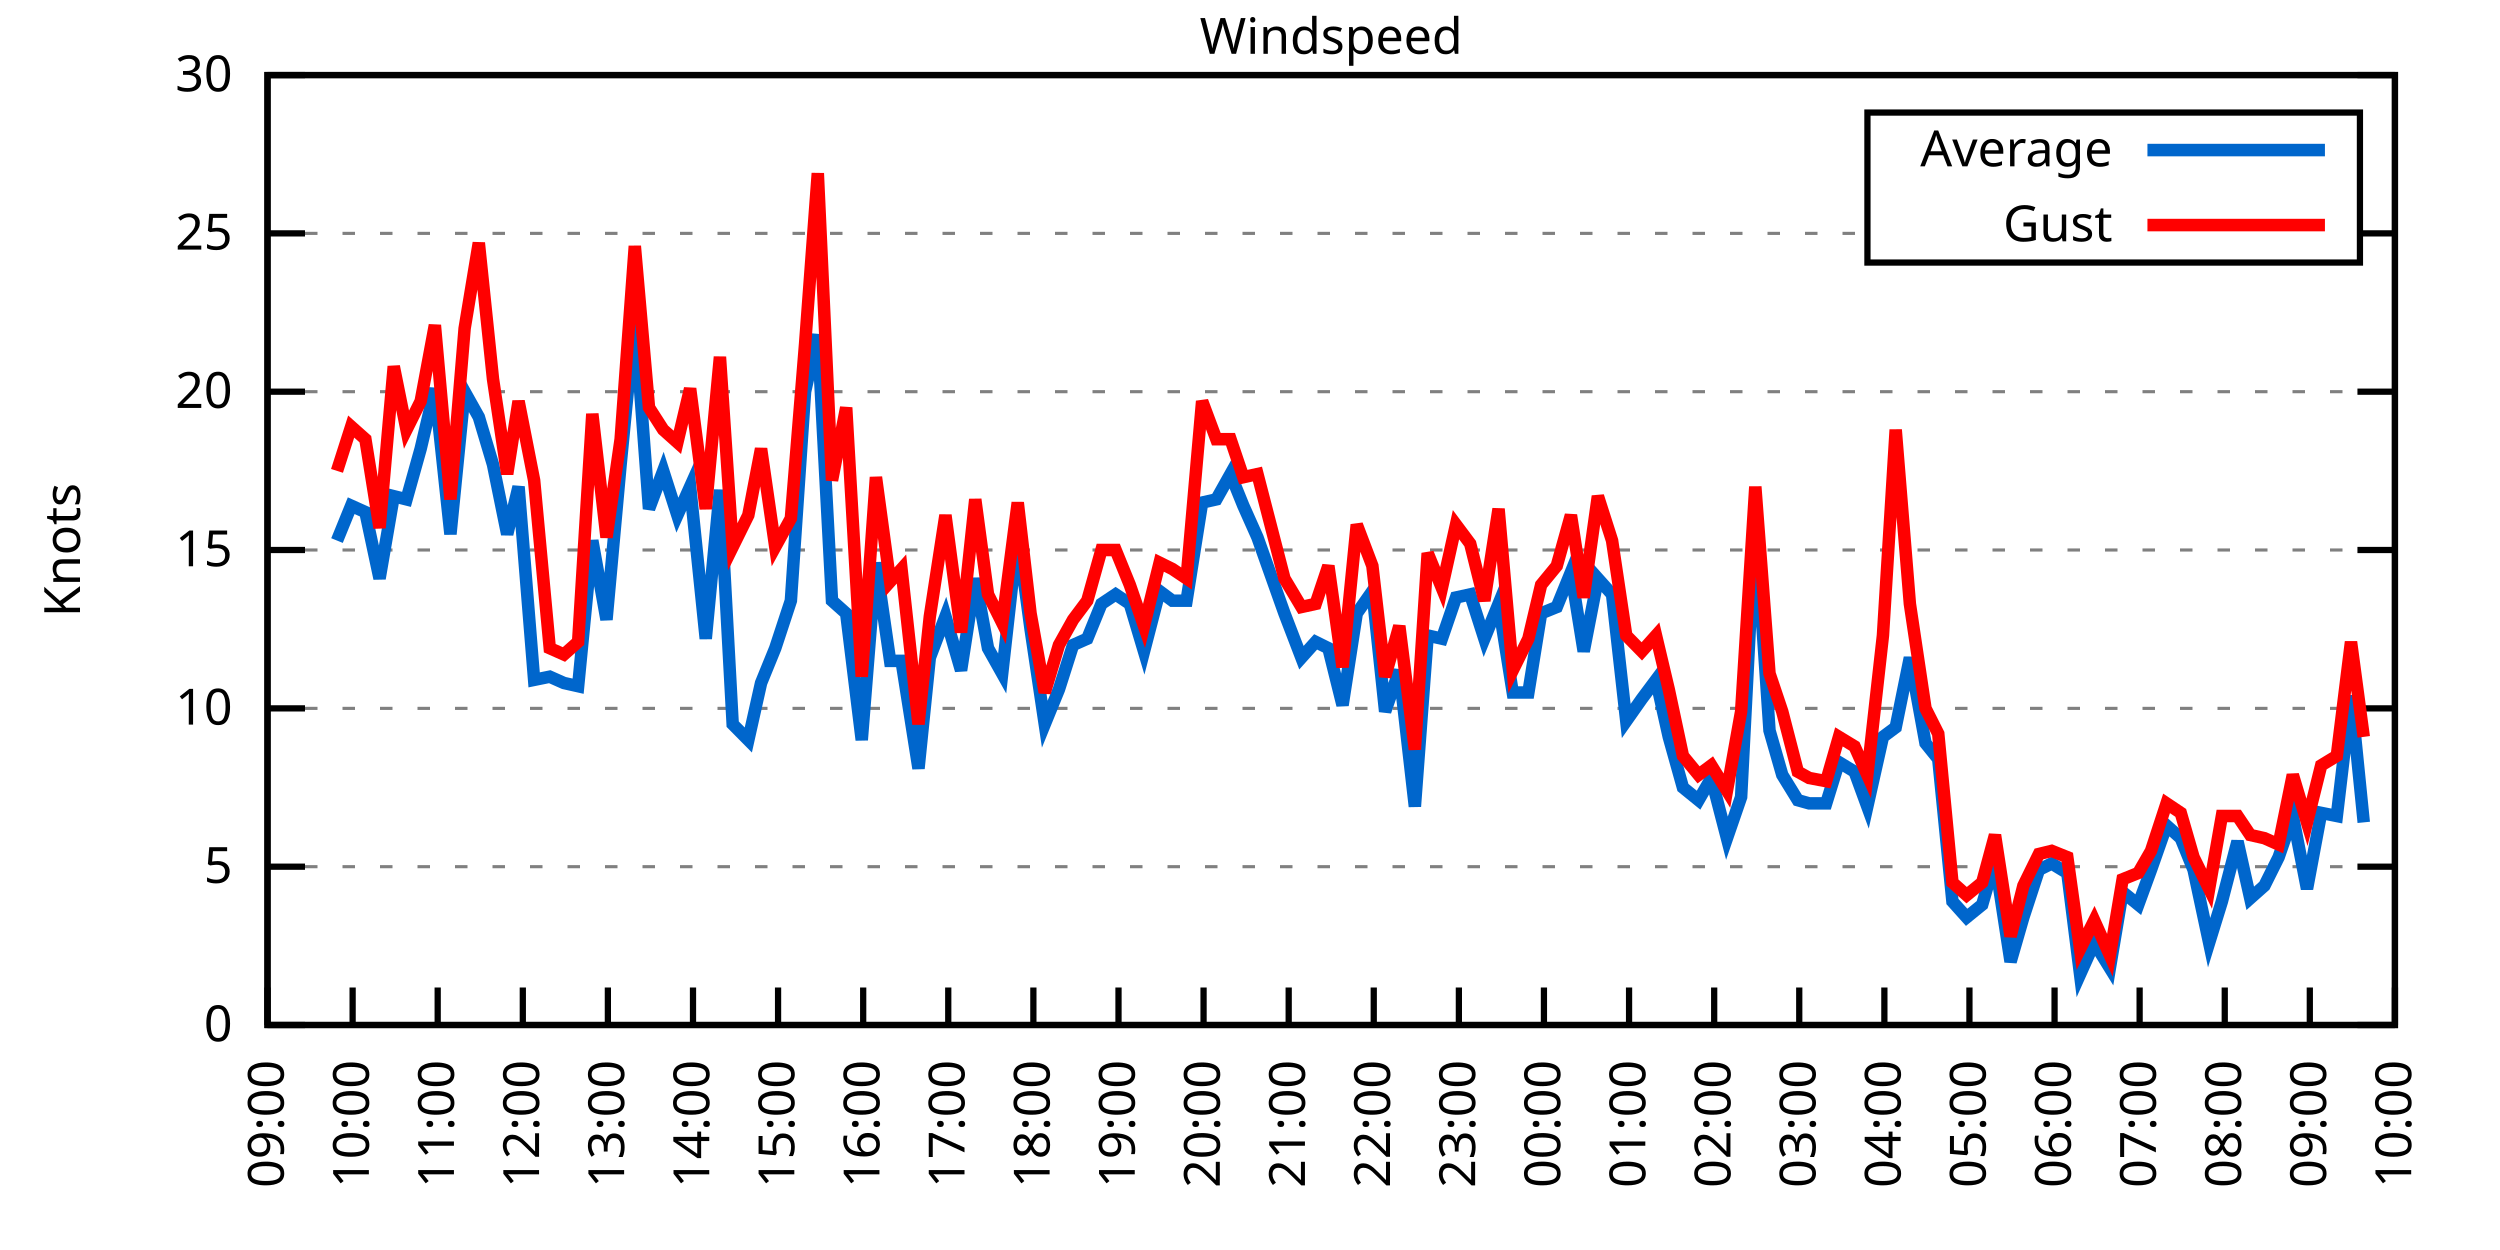
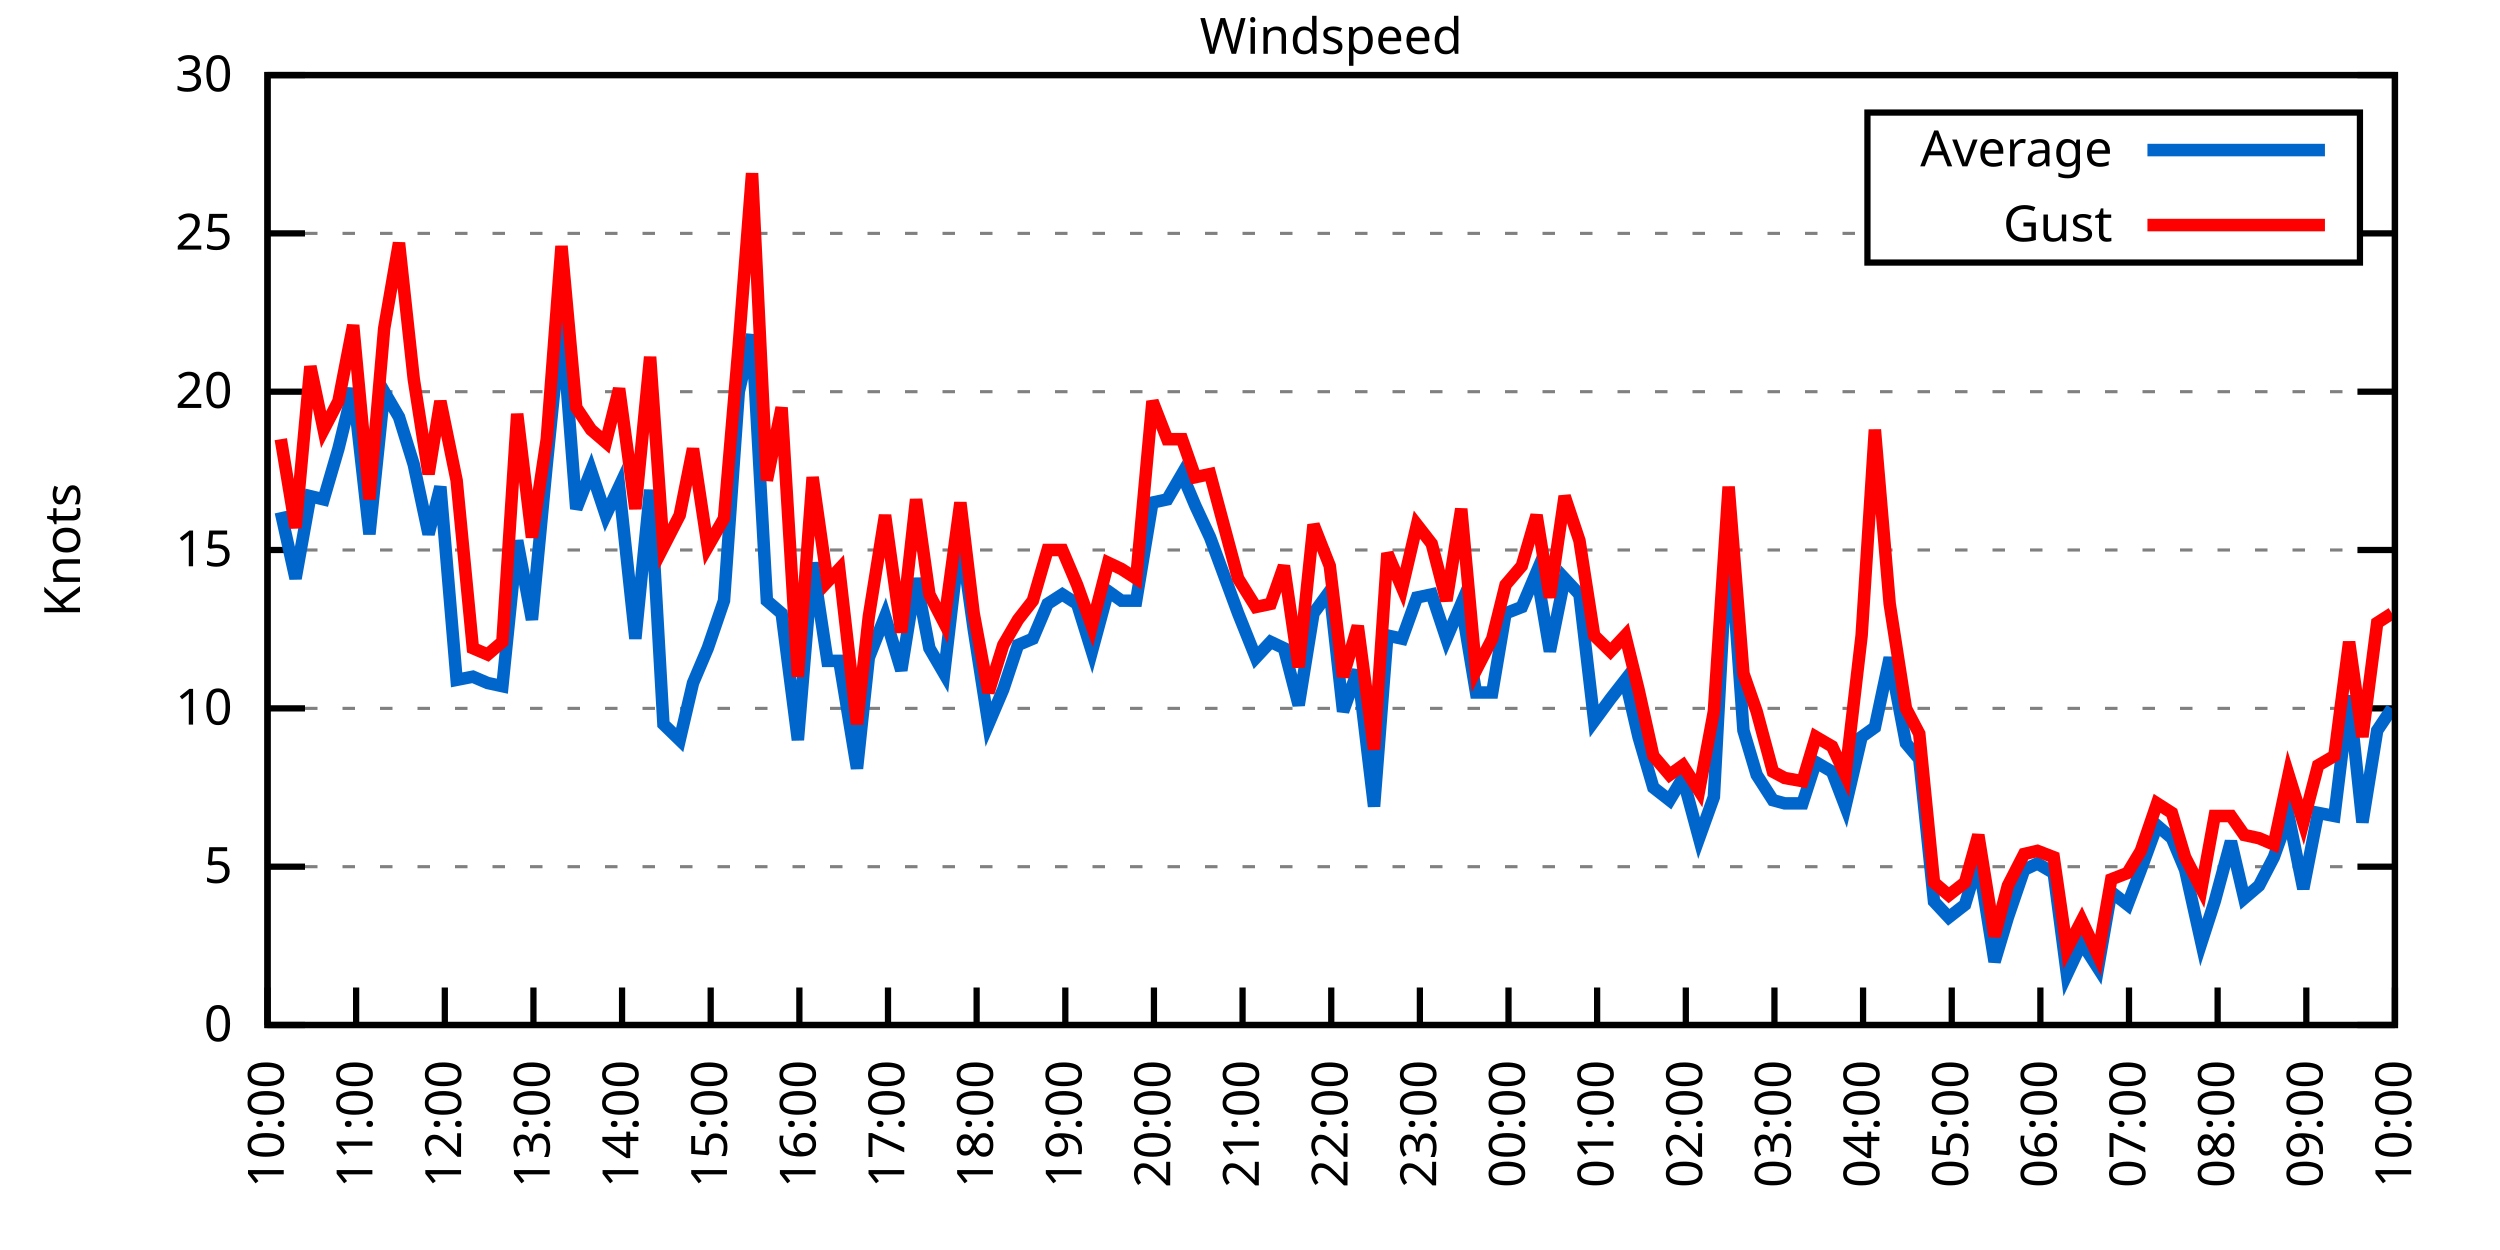
<svg xmlns="http://www.w3.org/2000/svg" xmlns:xlink="http://www.w3.org/1999/xlink" width="400" height="200" viewBox="0 0 400 200">
  <g id="gnuplot_canvas">
    <rect x="0" y="0" width="400" height="200" fill="none" />
    <defs>
      <circle id="gpDot" r="0.5" stroke-width="0.5" stroke="currentColor" />
      <path id="gpPt0" stroke-width="0.333" stroke="currentColor" d="M-1,0 h2 M0,-1 v2" />
      <path id="gpPt1" stroke-width="0.333" stroke="currentColor" d="M-1,-1 L1,1 M1,-1 L-1,1" />
      <path id="gpPt2" stroke-width="0.333" stroke="currentColor" d="M-1,0 L1,0 M0,-1 L0,1 M-1,-1 L1,1 M-1,1 L1,-1" />
      <rect id="gpPt3" stroke-width="0.333" stroke="currentColor" x="-1" y="-1" width="2" height="2" />
      <rect id="gpPt4" stroke-width="0.333" stroke="currentColor" fill="currentColor" x="-1" y="-1" width="2" height="2" />
      <circle id="gpPt5" stroke-width="0.333" stroke="currentColor" cx="0" cy="0" r="1" />
      <use xlink:href="#gpPt5" id="gpPt6" fill="currentColor" stroke="none" />
      <path id="gpPt7" stroke-width="0.333" stroke="currentColor" d="M0,-1.33 L-1.33,0.67 L1.33,0.67 z" />
      <use xlink:href="#gpPt7" id="gpPt8" fill="currentColor" stroke="none" />
      <use xlink:href="#gpPt7" id="gpPt9" stroke="currentColor" transform="rotate(180)" />
      <use xlink:href="#gpPt9" id="gpPt10" fill="currentColor" stroke="none" />
      <use xlink:href="#gpPt3" id="gpPt11" stroke="currentColor" transform="rotate(45)" />
      <use xlink:href="#gpPt11" id="gpPt12" fill="currentColor" stroke="none" />
      <path id="gpPt13" stroke-width="0.333" stroke="currentColor" d="M0,1.330 L1.265,0.411 L0.782,-1.067 L-0.782,-1.076 L-1.265,0.411 z" />
      <use xlink:href="#gpPt13" id="gpPt14" fill="currentColor" stroke="none" />
      <filter id="textbox" filterUnits="objectBoundingBox" x="0" y="0" height="1" width="1">
        <feFlood flood-color="white" flood-opacity="1" result="bgnd" />
        <feComposite in="SourceGraphic" in2="bgnd" operator="atop" />
      </filter>
      <filter id="greybox" filterUnits="objectBoundingBox" x="0" y="0" height="1" width="1">
        <feFlood flood-color="lightgrey" flood-opacity="1" result="grey" />
        <feComposite in="SourceGraphic" in2="grey" operator="atop" />
      </filter>
    </defs>
    <g fill="none" color="white" stroke="currentColor" stroke-width="1.00" stroke-linecap="butt" stroke-linejoin="miter">
</g>
    <g fill="none" color="black" stroke="currentColor" stroke-width="1.00" stroke-linecap="butt" stroke-linejoin="miter">
      <g stroke="none" shape-rendering="crispEdges">
        <polygon fill="rgb(255, 255, 255)" points="42.80,164.00 383.18,164.00 383.18,12.02 42.80,12.02 " />
      </g>
    </g>
    <g fill="none" color="black" stroke="currentColor" stroke-width="1.00" stroke-linecap="butt" stroke-linejoin="miter">
</g>
    <g fill="none" color="black" stroke="black" stroke-width="0.50" stroke-linecap="butt" stroke-linejoin="miter">
</g>
    <g fill="none" color="gray" stroke="currentColor" stroke-width="0.50" stroke-linecap="butt" stroke-linejoin="miter">
      <path stroke="gray" stroke-dasharray="2,4" class="gridline" d="M42.80,164.00 L383.19,164.00  " />
    </g>
    <g fill="none" color="gray" stroke="gray" stroke-width="1.00" stroke-linecap="butt" stroke-linejoin="miter">
</g>
    <g fill="none" color="black" stroke="currentColor" stroke-width="1.00" stroke-linecap="butt" stroke-linejoin="miter">
      <path stroke="black" d="M42.80,164.00 L48.80,164.00 M383.19,164.00 L377.19,164.00  " />
      <g transform="translate(37.20,166.60)" stroke="none" fill="black" font-family="Sans" font-size="8.00" text-anchor="end">
        <text>
          <tspan font-family="Sans"> 0</tspan>
        </text>
      </g>
    </g>
    <g fill="none" color="black" stroke="currentColor" stroke-width="1.00" stroke-linecap="butt" stroke-linejoin="miter">
</g>
    <g fill="none" color="black" stroke="black" stroke-width="0.50" stroke-linecap="butt" stroke-linejoin="miter">
</g>
    <g fill="none" color="gray" stroke="currentColor" stroke-width="0.50" stroke-linecap="butt" stroke-linejoin="miter">
      <path stroke="gray" stroke-dasharray="2,4" class="gridline" d="M42.80,138.67 L383.19,138.67  " />
    </g>
    <g fill="none" color="gray" stroke="gray" stroke-width="1.00" stroke-linecap="butt" stroke-linejoin="miter">
</g>
    <g fill="none" color="black" stroke="currentColor" stroke-width="1.00" stroke-linecap="butt" stroke-linejoin="miter">
      <path stroke="black" d="M42.80,138.67 L48.80,138.67 M383.19,138.67 L377.19,138.67  " />
      <g transform="translate(37.20,141.27)" stroke="none" fill="black" font-family="Sans" font-size="8.00" text-anchor="end">
        <text>
          <tspan font-family="Sans"> 5</tspan>
        </text>
      </g>
    </g>
    <g fill="none" color="black" stroke="currentColor" stroke-width="1.00" stroke-linecap="butt" stroke-linejoin="miter">
</g>
    <g fill="none" color="black" stroke="black" stroke-width="0.50" stroke-linecap="butt" stroke-linejoin="miter">
</g>
    <g fill="none" color="gray" stroke="currentColor" stroke-width="0.50" stroke-linecap="butt" stroke-linejoin="miter">
      <path stroke="gray" stroke-dasharray="2,4" class="gridline" d="M42.80,113.34 L383.19,113.34  " />
    </g>
    <g fill="none" color="gray" stroke="gray" stroke-width="1.00" stroke-linecap="butt" stroke-linejoin="miter">
</g>
    <g fill="none" color="black" stroke="currentColor" stroke-width="1.00" stroke-linecap="butt" stroke-linejoin="miter">
      <path stroke="black" d="M42.80,113.34 L48.80,113.34 M383.19,113.34 L377.19,113.34  " />
      <g transform="translate(37.20,115.94)" stroke="none" fill="black" font-family="Sans" font-size="8.00" text-anchor="end">
        <text>
          <tspan font-family="Sans"> 10</tspan>
        </text>
      </g>
    </g>
    <g fill="none" color="black" stroke="currentColor" stroke-width="1.00" stroke-linecap="butt" stroke-linejoin="miter">
</g>
    <g fill="none" color="black" stroke="black" stroke-width="0.50" stroke-linecap="butt" stroke-linejoin="miter">
</g>
    <g fill="none" color="gray" stroke="currentColor" stroke-width="0.50" stroke-linecap="butt" stroke-linejoin="miter">
      <path stroke="gray" stroke-dasharray="2,4" class="gridline" d="M42.80,88.00 L383.19,88.00  " />
    </g>
    <g fill="none" color="gray" stroke="gray" stroke-width="1.00" stroke-linecap="butt" stroke-linejoin="miter">
</g>
    <g fill="none" color="black" stroke="currentColor" stroke-width="1.00" stroke-linecap="butt" stroke-linejoin="miter">
      <path stroke="black" d="M42.80,88.00 L48.80,88.00 M383.19,88.00 L377.19,88.00  " />
      <g transform="translate(37.20,90.60)" stroke="none" fill="black" font-family="Sans" font-size="8.00" text-anchor="end">
        <text>
          <tspan font-family="Sans"> 15</tspan>
        </text>
      </g>
    </g>
    <g fill="none" color="black" stroke="currentColor" stroke-width="1.00" stroke-linecap="butt" stroke-linejoin="miter">
</g>
    <g fill="none" color="black" stroke="black" stroke-width="0.50" stroke-linecap="butt" stroke-linejoin="miter">
</g>
    <g fill="none" color="gray" stroke="currentColor" stroke-width="0.50" stroke-linecap="butt" stroke-linejoin="miter">
      <path stroke="gray" stroke-dasharray="2,4" class="gridline" d="M42.80,62.67 L383.19,62.67  " />
    </g>
    <g fill="none" color="gray" stroke="gray" stroke-width="1.00" stroke-linecap="butt" stroke-linejoin="miter">
</g>
    <g fill="none" color="black" stroke="currentColor" stroke-width="1.00" stroke-linecap="butt" stroke-linejoin="miter">
      <path stroke="black" d="M42.80,62.67 L48.80,62.67 M383.19,62.67 L377.19,62.67  " />
      <g transform="translate(37.20,65.27)" stroke="none" fill="black" font-family="Sans" font-size="8.00" text-anchor="end">
        <text>
          <tspan font-family="Sans"> 20</tspan>
        </text>
      </g>
    </g>
    <g fill="none" color="black" stroke="currentColor" stroke-width="1.00" stroke-linecap="butt" stroke-linejoin="miter">
</g>
    <g fill="none" color="black" stroke="black" stroke-width="0.50" stroke-linecap="butt" stroke-linejoin="miter">
</g>
    <g fill="none" color="gray" stroke="currentColor" stroke-width="0.50" stroke-linecap="butt" stroke-linejoin="miter">
      <path stroke="gray" stroke-dasharray="2,4" class="gridline" d="M42.80,37.34 L298.79,37.34 M377.59,37.34 L383.19,37.34  " />
    </g>
    <g fill="none" color="gray" stroke="gray" stroke-width="1.00" stroke-linecap="butt" stroke-linejoin="miter">
</g>
    <g fill="none" color="black" stroke="currentColor" stroke-width="1.00" stroke-linecap="butt" stroke-linejoin="miter">
      <path stroke="black" d="M42.80,37.34 L48.80,37.34 M383.19,37.34 L377.19,37.34  " />
      <g transform="translate(37.20,39.94)" stroke="none" fill="black" font-family="Sans" font-size="8.00" text-anchor="end">
        <text>
          <tspan font-family="Sans"> 25</tspan>
        </text>
      </g>
    </g>
    <g fill="none" color="black" stroke="currentColor" stroke-width="1.00" stroke-linecap="butt" stroke-linejoin="miter">
</g>
    <g fill="none" color="black" stroke="black" stroke-width="0.50" stroke-linecap="butt" stroke-linejoin="miter">
</g>
    <g fill="none" color="gray" stroke="currentColor" stroke-width="0.50" stroke-linecap="butt" stroke-linejoin="miter">
      <path stroke="gray" stroke-dasharray="2,4" class="gridline" d="M42.80,12.01 L383.19,12.01  " />
    </g>
    <g fill="none" color="gray" stroke="gray" stroke-width="1.00" stroke-linecap="butt" stroke-linejoin="miter">
</g>
    <g fill="none" color="black" stroke="currentColor" stroke-width="1.00" stroke-linecap="butt" stroke-linejoin="miter">
      <path stroke="black" d="M42.80,12.01 L48.80,12.01 M383.19,12.01 L377.19,12.01  " />
      <g transform="translate(37.20,14.61)" stroke="none" fill="black" font-family="Sans" font-size="8.00" text-anchor="end">
        <text>
          <tspan font-family="Sans"> 30</tspan>
        </text>
      </g>
    </g>
    <g fill="none" color="black" stroke="currentColor" stroke-width="1.00" stroke-linecap="butt" stroke-linejoin="miter">
      <path stroke="black" d="M42.80,164.00 L42.80,158.00  " />
      <g transform="translate(45.40,169.60) rotate(270.00)" stroke="none" fill="black" font-family="Sans" font-size="8.00" text-anchor="end">
        <text>
-           <tspan font-family="Sans">09:00</tspan>
-         </text>
-       </g>
-     </g>
-     <g fill="none" color="black" stroke="currentColor" stroke-width="1.00" stroke-linecap="butt" stroke-linejoin="miter">
-       <path stroke="black" d="M56.42,164.00 L56.42,158.00  " />
-       <g transform="translate(59.02,169.60) rotate(270.00)" stroke="none" fill="black" font-family="Sans" font-size="8.00" text-anchor="end">
-         <text>
          <tspan font-family="Sans">10:00</tspan>
        </text>
      </g>
    </g>
    <g fill="none" color="black" stroke="currentColor" stroke-width="1.00" stroke-linecap="butt" stroke-linejoin="miter">
-       <path stroke="black" d="M70.03,164.00 L70.03,158.00  " />
-       <g transform="translate(72.63,169.60) rotate(270.00)" stroke="none" fill="black" font-family="Sans" font-size="8.00" text-anchor="end">
+       <path stroke="black" d="M56.98,164.00 L56.98,158.00  " />
+       <g transform="translate(59.58,169.60) rotate(270.00)" stroke="none" fill="black" font-family="Sans" font-size="8.00" text-anchor="end">
        <text>
          <tspan font-family="Sans">11:00</tspan>
        </text>
      </g>
    </g>
    <g fill="none" color="black" stroke="currentColor" stroke-width="1.00" stroke-linecap="butt" stroke-linejoin="miter">
-       <path stroke="black" d="M83.65,164.00 L83.65,158.00  " />
-       <g transform="translate(86.25,169.60) rotate(270.00)" stroke="none" fill="black" font-family="Sans" font-size="8.00" text-anchor="end">
+       <path stroke="black" d="M71.17,164.00 L71.17,158.00  " />
+       <g transform="translate(73.77,169.60) rotate(270.00)" stroke="none" fill="black" font-family="Sans" font-size="8.00" text-anchor="end">
        <text>
          <tspan font-family="Sans">12:00</tspan>
        </text>
      </g>
    </g>
    <g fill="none" color="black" stroke="currentColor" stroke-width="1.00" stroke-linecap="butt" stroke-linejoin="miter">
-       <path stroke="black" d="M97.26,164.00 L97.26,158.00  " />
-       <g transform="translate(99.86,169.60) rotate(270.00)" stroke="none" fill="black" font-family="Sans" font-size="8.00" text-anchor="end">
+       <path stroke="black" d="M85.35,164.00 L85.35,158.00  " />
+       <g transform="translate(87.95,169.60) rotate(270.00)" stroke="none" fill="black" font-family="Sans" font-size="8.00" text-anchor="end">
        <text>
          <tspan font-family="Sans">13:00</tspan>
        </text>
      </g>
    </g>
    <g fill="none" color="black" stroke="currentColor" stroke-width="1.00" stroke-linecap="butt" stroke-linejoin="miter">
-       <path stroke="black" d="M110.88,164.00 L110.88,158.00  " />
-       <g transform="translate(113.48,169.60) rotate(270.00)" stroke="none" fill="black" font-family="Sans" font-size="8.00" text-anchor="end">
+       <path stroke="black" d="M99.53,164.00 L99.53,158.00  " />
+       <g transform="translate(102.13,169.60) rotate(270.00)" stroke="none" fill="black" font-family="Sans" font-size="8.00" text-anchor="end">
        <text>
          <tspan font-family="Sans">14:00</tspan>
        </text>
      </g>
    </g>
    <g fill="none" color="black" stroke="currentColor" stroke-width="1.00" stroke-linecap="butt" stroke-linejoin="miter">
-       <path stroke="black" d="M124.49,164.00 L124.49,158.00  " />
-       <g transform="translate(127.09,169.60) rotate(270.00)" stroke="none" fill="black" font-family="Sans" font-size="8.00" text-anchor="end">
+       <path stroke="black" d="M113.71,164.00 L113.71,158.00  " />
+       <g transform="translate(116.31,169.60) rotate(270.00)" stroke="none" fill="black" font-family="Sans" font-size="8.00" text-anchor="end">
        <text>
          <tspan font-family="Sans">15:00</tspan>
        </text>
      </g>
    </g>
    <g fill="none" color="black" stroke="currentColor" stroke-width="1.00" stroke-linecap="butt" stroke-linejoin="miter">
-       <path stroke="black" d="M138.11,164.00 L138.11,158.00  " />
-       <g transform="translate(140.71,169.60) rotate(270.00)" stroke="none" fill="black" font-family="Sans" font-size="8.00" text-anchor="end">
+       <path stroke="black" d="M127.90,164.00 L127.90,158.00  " />
+       <g transform="translate(130.50,169.60) rotate(270.00)" stroke="none" fill="black" font-family="Sans" font-size="8.00" text-anchor="end">
        <text>
          <tspan font-family="Sans">16:00</tspan>
        </text>
      </g>
    </g>
    <g fill="none" color="black" stroke="currentColor" stroke-width="1.00" stroke-linecap="butt" stroke-linejoin="miter">
-       <path stroke="black" d="M151.72,164.00 L151.72,158.00  " />
-       <g transform="translate(154.32,169.60) rotate(270.00)" stroke="none" fill="black" font-family="Sans" font-size="8.00" text-anchor="end">
+       <path stroke="black" d="M142.08,164.00 L142.08,158.00  " />
+       <g transform="translate(144.68,169.60) rotate(270.00)" stroke="none" fill="black" font-family="Sans" font-size="8.00" text-anchor="end">
        <text>
          <tspan font-family="Sans">17:00</tspan>
        </text>
      </g>
    </g>
    <g fill="none" color="black" stroke="currentColor" stroke-width="1.00" stroke-linecap="butt" stroke-linejoin="miter">
-       <path stroke="black" d="M165.34,164.00 L165.34,158.00  " />
-       <g transform="translate(167.94,169.60) rotate(270.00)" stroke="none" fill="black" font-family="Sans" font-size="8.00" text-anchor="end">
+       <path stroke="black" d="M156.26,164.00 L156.26,158.00  " />
+       <g transform="translate(158.86,169.60) rotate(270.00)" stroke="none" fill="black" font-family="Sans" font-size="8.00" text-anchor="end">
        <text>
          <tspan font-family="Sans">18:00</tspan>
        </text>
      </g>
    </g>
    <g fill="none" color="black" stroke="currentColor" stroke-width="1.00" stroke-linecap="butt" stroke-linejoin="miter">
-       <path stroke="black" d="M178.96,164.00 L178.96,158.00  " />
-       <g transform="translate(181.56,169.60) rotate(270.00)" stroke="none" fill="black" font-family="Sans" font-size="8.00" text-anchor="end">
+       <path stroke="black" d="M170.45,164.00 L170.45,158.00  " />
+       <g transform="translate(173.05,169.60) rotate(270.00)" stroke="none" fill="black" font-family="Sans" font-size="8.00" text-anchor="end">
        <text>
          <tspan font-family="Sans">19:00</tspan>
        </text>
      </g>
    </g>
    <g fill="none" color="black" stroke="currentColor" stroke-width="1.00" stroke-linecap="butt" stroke-linejoin="miter">
-       <path stroke="black" d="M192.57,164.00 L192.57,158.00  " />
-       <g transform="translate(195.17,169.60) rotate(270.00)" stroke="none" fill="black" font-family="Sans" font-size="8.00" text-anchor="end">
+       <path stroke="black" d="M184.63,164.00 L184.63,158.00  " />
+       <g transform="translate(187.23,169.60) rotate(270.00)" stroke="none" fill="black" font-family="Sans" font-size="8.00" text-anchor="end">
        <text>
          <tspan font-family="Sans">20:00</tspan>
        </text>
      </g>
    </g>
    <g fill="none" color="black" stroke="currentColor" stroke-width="1.00" stroke-linecap="butt" stroke-linejoin="miter">
-       <path stroke="black" d="M206.19,164.00 L206.19,158.00  " />
-       <g transform="translate(208.79,169.60) rotate(270.00)" stroke="none" fill="black" font-family="Sans" font-size="8.00" text-anchor="end">
+       <path stroke="black" d="M198.81,164.00 L198.81,158.00  " />
+       <g transform="translate(201.41,169.60) rotate(270.00)" stroke="none" fill="black" font-family="Sans" font-size="8.00" text-anchor="end">
        <text>
          <tspan font-family="Sans">21:00</tspan>
        </text>
      </g>
    </g>
    <g fill="none" color="black" stroke="currentColor" stroke-width="1.00" stroke-linecap="butt" stroke-linejoin="miter">
-       <path stroke="black" d="M219.80,164.00 L219.80,158.00  " />
-       <g transform="translate(222.40,169.60) rotate(270.00)" stroke="none" fill="black" font-family="Sans" font-size="8.00" text-anchor="end">
+       <path stroke="black" d="M213.00,164.00 L213.00,158.00  " />
+       <g transform="translate(215.60,169.60) rotate(270.00)" stroke="none" fill="black" font-family="Sans" font-size="8.00" text-anchor="end">
        <text>
          <tspan font-family="Sans">22:00</tspan>
        </text>
      </g>
    </g>
    <g fill="none" color="black" stroke="currentColor" stroke-width="1.00" stroke-linecap="butt" stroke-linejoin="miter">
-       <path stroke="black" d="M233.42,164.00 L233.42,158.00  " />
-       <g transform="translate(236.02,169.60) rotate(270.00)" stroke="none" fill="black" font-family="Sans" font-size="8.00" text-anchor="end">
+       <path stroke="black" d="M227.18,164.00 L227.18,158.00  " />
+       <g transform="translate(229.78,169.60) rotate(270.00)" stroke="none" fill="black" font-family="Sans" font-size="8.00" text-anchor="end">
        <text>
          <tspan font-family="Sans">23:00</tspan>
        </text>
      </g>
    </g>
    <g fill="none" color="black" stroke="currentColor" stroke-width="1.00" stroke-linecap="butt" stroke-linejoin="miter">
-       <path stroke="black" d="M247.03,164.00 L247.03,158.00  " />
-       <g transform="translate(249.63,169.60) rotate(270.00)" stroke="none" fill="black" font-family="Sans" font-size="8.00" text-anchor="end">
+       <path stroke="black" d="M241.36,164.00 L241.36,158.00  " />
+       <g transform="translate(243.96,169.60) rotate(270.00)" stroke="none" fill="black" font-family="Sans" font-size="8.00" text-anchor="end">
        <text>
          <tspan font-family="Sans">00:00</tspan>
        </text>
      </g>
    </g>
    <g fill="none" color="black" stroke="currentColor" stroke-width="1.00" stroke-linecap="butt" stroke-linejoin="miter">
-       <path stroke="black" d="M260.65,164.00 L260.65,158.00  " />
-       <g transform="translate(263.25,169.60) rotate(270.00)" stroke="none" fill="black" font-family="Sans" font-size="8.00" text-anchor="end">
+       <path stroke="black" d="M255.54,164.00 L255.54,158.00  " />
+       <g transform="translate(258.14,169.60) rotate(270.00)" stroke="none" fill="black" font-family="Sans" font-size="8.00" text-anchor="end">
        <text>
          <tspan font-family="Sans">01:00</tspan>
        </text>
      </g>
    </g>
    <g fill="none" color="black" stroke="currentColor" stroke-width="1.00" stroke-linecap="butt" stroke-linejoin="miter">
-       <path stroke="black" d="M274.27,164.00 L274.27,158.00  " />
-       <g transform="translate(276.87,169.60) rotate(270.00)" stroke="none" fill="black" font-family="Sans" font-size="8.00" text-anchor="end">
+       <path stroke="black" d="M269.73,164.00 L269.73,158.00  " />
+       <g transform="translate(272.33,169.60) rotate(270.00)" stroke="none" fill="black" font-family="Sans" font-size="8.00" text-anchor="end">
        <text>
          <tspan font-family="Sans">02:00</tspan>
        </text>
      </g>
    </g>
    <g fill="none" color="black" stroke="currentColor" stroke-width="1.00" stroke-linecap="butt" stroke-linejoin="miter">
-       <path stroke="black" d="M287.88,164.00 L287.88,158.00  " />
-       <g transform="translate(290.48,169.60) rotate(270.00)" stroke="none" fill="black" font-family="Sans" font-size="8.00" text-anchor="end">
+       <path stroke="black" d="M283.91,164.00 L283.91,158.00  " />
+       <g transform="translate(286.51,169.60) rotate(270.00)" stroke="none" fill="black" font-family="Sans" font-size="8.00" text-anchor="end">
        <text>
          <tspan font-family="Sans">03:00</tspan>
        </text>
      </g>
    </g>
    <g fill="none" color="black" stroke="currentColor" stroke-width="1.00" stroke-linecap="butt" stroke-linejoin="miter">
-       <path stroke="black" d="M301.50,164.00 L301.50,158.00  " />
-       <g transform="translate(304.10,169.60) rotate(270.00)" stroke="none" fill="black" font-family="Sans" font-size="8.00" text-anchor="end">
+       <path stroke="black" d="M298.09,164.00 L298.09,158.00  " />
+       <g transform="translate(300.69,169.60) rotate(270.00)" stroke="none" fill="black" font-family="Sans" font-size="8.00" text-anchor="end">
        <text>
          <tspan font-family="Sans">04:00</tspan>
        </text>
      </g>
    </g>
    <g fill="none" color="black" stroke="currentColor" stroke-width="1.00" stroke-linecap="butt" stroke-linejoin="miter">
-       <path stroke="black" d="M315.11,164.00 L315.11,158.00  " />
-       <g transform="translate(317.71,169.60) rotate(270.00)" stroke="none" fill="black" font-family="Sans" font-size="8.00" text-anchor="end">
+       <path stroke="black" d="M312.28,164.00 L312.28,158.00  " />
+       <g transform="translate(314.88,169.60) rotate(270.00)" stroke="none" fill="black" font-family="Sans" font-size="8.00" text-anchor="end">
        <text>
          <tspan font-family="Sans">05:00</tspan>
        </text>
      </g>
    </g>
    <g fill="none" color="black" stroke="currentColor" stroke-width="1.00" stroke-linecap="butt" stroke-linejoin="miter">
-       <path stroke="black" d="M328.73,164.00 L328.73,158.00  " />
-       <g transform="translate(331.33,169.60) rotate(270.00)" stroke="none" fill="black" font-family="Sans" font-size="8.00" text-anchor="end">
+       <path stroke="black" d="M326.46,164.00 L326.46,158.00  " />
+       <g transform="translate(329.06,169.60) rotate(270.00)" stroke="none" fill="black" font-family="Sans" font-size="8.00" text-anchor="end">
        <text>
          <tspan font-family="Sans">06:00</tspan>
        </text>
      </g>
    </g>
    <g fill="none" color="black" stroke="currentColor" stroke-width="1.00" stroke-linecap="butt" stroke-linejoin="miter">
-       <path stroke="black" d="M342.34,164.00 L342.34,158.00  " />
-       <g transform="translate(344.94,169.60) rotate(270.00)" stroke="none" fill="black" font-family="Sans" font-size="8.00" text-anchor="end">
+       <path stroke="black" d="M340.64,164.00 L340.64,158.00  " />
+       <g transform="translate(343.24,169.60) rotate(270.00)" stroke="none" fill="black" font-family="Sans" font-size="8.00" text-anchor="end">
        <text>
          <tspan font-family="Sans">07:00</tspan>
        </text>
      </g>
    </g>
    <g fill="none" color="black" stroke="currentColor" stroke-width="1.00" stroke-linecap="butt" stroke-linejoin="miter">
-       <path stroke="black" d="M355.96,164.00 L355.96,158.00  " />
-       <g transform="translate(358.56,169.60) rotate(270.00)" stroke="none" fill="black" font-family="Sans" font-size="8.00" text-anchor="end">
+       <path stroke="black" d="M354.82,164.00 L354.82,158.00  " />
+       <g transform="translate(357.42,169.60) rotate(270.00)" stroke="none" fill="black" font-family="Sans" font-size="8.00" text-anchor="end">
        <text>
          <tspan font-family="Sans">08:00</tspan>
        </text>
      </g>
    </g>
    <g fill="none" color="black" stroke="currentColor" stroke-width="1.00" stroke-linecap="butt" stroke-linejoin="miter">
-       <path stroke="black" d="M369.57,164.00 L369.57,158.00  " />
-       <g transform="translate(372.17,169.60) rotate(270.00)" stroke="none" fill="black" font-family="Sans" font-size="8.00" text-anchor="end">
+       <path stroke="black" d="M369.01,164.00 L369.01,158.00  " />
+       <g transform="translate(371.61,169.60) rotate(270.00)" stroke="none" fill="black" font-family="Sans" font-size="8.00" text-anchor="end">
        <text>
          <tspan font-family="Sans">09:00</tspan>
        </text>
      </g>
    </g>
    <g fill="none" color="black" stroke="currentColor" stroke-width="1.00" stroke-linecap="butt" stroke-linejoin="miter">
      <path stroke="black" d="M383.19,164.00 L383.19,158.00  " />
      <g transform="translate(385.79,169.60) rotate(270.00)" stroke="none" fill="black" font-family="Sans" font-size="8.00" text-anchor="end">
        <text>
          <tspan font-family="Sans">10:00</tspan>
        </text>
      </g>
    </g>
    <g fill="none" color="black" stroke="currentColor" stroke-width="1.00" stroke-linecap="butt" stroke-linejoin="miter">
</g>
    <g fill="none" color="black" stroke="currentColor" stroke-width="1.00" stroke-linecap="butt" stroke-linejoin="miter">
      <path stroke="black" d="M42.80,12.01 L42.80,164.00 L383.19,164.00 L383.19,12.01 L42.80,12.01 Z  " />
    </g>
    <g fill="none" color="black" stroke="currentColor" stroke-width="1.00" stroke-linecap="butt" stroke-linejoin="miter">
</g>
    <g fill="none" color="black" stroke="currentColor" stroke-width="1.00" stroke-linecap="butt" stroke-linejoin="miter">
      <path stroke="black" d="M298.79,42.01 L298.79,18.01 L377.59,18.01 L377.59,42.01 L298.79,42.01 Z  " />
    </g>
    <g id="Windspeed_plot_1">
      <g fill="none" color="white" stroke="black" stroke-width="2.00" stroke-linecap="butt" stroke-linejoin="miter">
</g>
      <g fill="none" color="black" stroke="currentColor" stroke-width="2.00" stroke-linecap="butt" stroke-linejoin="miter">
        <g transform="translate(337.99,26.61)" stroke="none" fill="black" font-family="Sans" font-size="8.00" text-anchor="end">
          <text>
            <tspan font-family="Sans">Average</tspan>
          </text>
        </g>
      </g>
      <g fill="none" color="black" stroke="currentColor" stroke-width="2.00" stroke-linecap="butt" stroke-linejoin="miter">
-         <path stroke="rgb(  0, 102, 204)" d="M343.59,24.01 L371.99,24.01 M53.92,86.49 L56.19,80.91 L58.46,81.93 L60.73,92.56 L63.00,79.39 L65.04,79.90   L67.31,71.79 L69.58,62.17 L72.07,85.47 L74.34,62.67 L76.61,66.73 L78.88,74.33 L81.15,85.47 L82.97,77.87   L85.46,108.78 L87.96,108.27 L90.23,109.28 L92.50,109.79 L94.77,86.49 L97.04,99.15 L99.30,74.33 L101.57,51.02   L103.84,81.42 L106.11,75.34 L108.38,82.43 L110.42,77.87 L112.92,102.19 L115.19,78.38 L117.23,115.87 L119.73,118.40   L121.77,109.28 L124.04,103.71 L126.54,96.11 L128.81,62.67 L130.85,53.55 L133.12,96.11 L135.39,98.14 L137.88,118.40   L140.15,90.03 L142.42,105.74 L144.24,105.74 L146.96,122.96 L148.77,105.23 L151.27,98.64 L153.77,107.26 L156.04,92.56   L158.08,103.71 L160.35,107.76 L162.84,85.47 L164.89,100.67 L167.16,115.87 L169.43,110.30 L171.69,103.20 L173.96,102.19   L176.23,96.62 L178.50,95.10 L180.77,96.62 L183.04,104.22 L185.54,94.59 L187.58,96.11 L189.85,96.11 L192.34,80.41   L194.61,79.90 L196.88,75.85 L198.93,80.91 L201.19,85.98 L205.51,98.14 L208.23,105.23 L210.50,102.70 L212.54,103.71   L214.81,112.83 L217.08,98.14 L219.58,94.59 L221.62,113.84 L223.89,107.26 L226.38,129.04 L228.43,101.68 L230.70,102.19   L232.96,95.60 L235.23,95.10 L237.50,102.19 L239.77,96.62 L242.04,110.80 L244.54,110.80 L246.58,98.14 L249.08,97.12   L251.35,91.55 L253.39,104.22 L255.66,92.56 L257.93,95.10 L260.20,115.36 L262.69,111.82 L264.96,108.78 L267.00,117.90   L269.27,126.00 L271.77,128.03 L273.81,124.48 L276.31,134.11 L278.58,127.52 L280.85,83.45 L283.12,116.88 L285.16,123.98   L287.65,128.03 L289.47,128.54 L292.19,128.54 L294.23,121.95 L296.73,123.47 L298.77,129.04 L301.27,117.90 L303.31,116.38   L305.58,105.23 L308.08,118.91 L310.12,121.44 L312.39,144.24 L314.66,146.77 L317.15,144.75 L319.20,137.66 L321.69,153.87   L323.74,146.77 L326.23,139.17 L328.27,138.16 L330.77,139.68 L332.81,155.89 L335.08,150.83 L337.58,154.88 L339.62,142.72   L342.12,144.75 L344.16,139.17 L346.65,132.08 L348.92,134.11 L350.97,139.17 L353.46,150.83 L355.50,144.24 L358.00,134.62   L360.04,143.73 L362.31,141.71 L364.58,137.15 L366.85,130.56 L369.12,142.21 L371.39,130.06 L373.89,130.56 L376.16,111.31   L378.20,131.58  " />
+         <path stroke="rgb(  0, 102, 204)" d="M343.59,24.01 L371.99,24.01 M44.93,81.93 L47.29,92.56 L49.66,79.39 L51.78,79.90 L54.15,71.79 L56.51,62.17   L59.11,85.47 L61.47,62.67 L63.84,66.73 L66.20,74.33 L68.57,85.47 L70.46,77.87 L73.06,108.78 L75.66,108.27   L78.02,109.28 L80.38,109.79 L82.75,86.49 L85.11,99.15 L87.48,74.33 L89.84,51.02 L92.20,81.42 L94.57,75.34   L96.93,82.43 L99.06,77.87 L101.66,102.19 L104.02,78.38 L106.15,115.87 L108.75,118.40 L110.88,109.28 L113.24,103.71   L115.84,96.11 L118.21,62.67 L120.33,53.55 L122.70,96.11 L125.06,98.14 L127.66,118.40 L130.02,90.03 L132.39,105.74   L134.28,105.74 L137.12,122.96 L139.01,105.23 L141.61,98.64 L144.21,107.26 L146.57,92.56 L148.70,103.71 L151.06,107.76   L153.66,85.47 L155.79,100.67 L158.15,115.87 L160.52,110.30 L162.88,103.20 L165.25,102.19 L167.61,96.62 L169.97,95.10   L172.34,96.62 L174.70,104.22 L177.30,94.59 L179.43,96.11 L181.79,96.11 L184.39,80.41 L186.76,79.90 L189.12,75.85   L191.25,80.91 L193.61,85.98 L198.10,98.14 L200.94,105.23 L203.30,102.70 L205.43,103.71 L207.79,112.83 L210.16,98.14   L212.76,94.59 L214.89,113.84 L217.25,107.26 L219.85,129.04 L221.98,101.68 L224.34,102.19 L226.71,95.60 L229.07,95.10   L231.43,102.19 L233.80,96.62 L236.16,110.80 L238.76,110.80 L240.89,98.14 L243.49,97.12 L245.85,91.55 L247.98,104.22   L250.34,92.56 L252.71,95.10 L255.07,115.36 L257.67,111.82 L260.04,108.78 L262.16,117.90 L264.53,126.00 L267.13,128.03   L269.25,124.48 L271.85,134.11 L274.22,127.52 L276.58,83.45 L278.95,116.88 L281.07,123.98 L283.67,128.03 L285.56,128.54   L288.40,128.54 L290.53,121.95 L293.13,123.47 L295.26,129.04 L297.86,117.90 L299.98,116.38 L302.35,105.23 L304.95,118.91   L307.08,121.44 L309.44,144.24 L311.80,146.77 L314.40,144.75 L316.53,137.66 L319.13,153.87 L321.26,146.77 L323.86,139.17   L325.99,138.16 L328.59,139.68 L330.71,155.89 L333.08,150.83 L335.68,154.88 L337.80,142.72 L340.40,144.75 L342.53,139.17   L345.13,132.08 L347.50,134.11 L349.62,139.17 L352.22,150.83 L354.35,144.24 L356.95,134.62 L359.08,143.73 L361.44,141.71   L363.81,137.15 L366.17,130.56 L368.53,142.21 L370.90,130.06 L373.50,130.56 L375.86,111.31 L377.99,131.58 L380.35,116.88   L382.72,113.34  " />
      </g>
    </g>
    <g id="Windspeed_plot_2">
      <g fill="none" color="black" stroke="currentColor" stroke-width="2.00" stroke-linecap="butt" stroke-linejoin="miter">
        <g transform="translate(337.99,38.61)" stroke="none" fill="black" font-family="Sans" font-size="8.00" text-anchor="end">
          <text>
            <tspan font-family="Sans">Gust</tspan>
          </text>
        </g>
      </g>
      <g fill="none" color="black" stroke="currentColor" stroke-width="2.00" stroke-linecap="butt" stroke-linejoin="miter">
-         <path stroke="rgb(255,   0,   0)" d="M343.59,36.01 L371.99,36.01 M53.92,75.34 L56.19,68.25 L58.46,70.27 L60.73,84.46 L63.00,58.62 L65.04,68.75   L67.31,64.19 L69.58,52.03 L72.07,79.90 L74.34,52.54 L76.61,38.86 L78.88,60.65 L81.15,75.85 L82.97,64.19   L85.46,76.86 L87.96,103.71 L90.23,104.72 L92.50,102.70 L94.77,66.22 L97.04,85.98 L99.30,70.27 L101.57,39.37   L103.84,65.21 L106.11,68.75 L108.38,70.78 L110.42,62.17 L112.92,81.42 L115.19,57.10 L117.23,87.50 L119.73,82.43   L121.77,71.79 L124.04,87.50 L126.54,82.94 L128.81,55.07 L130.85,27.72 L133.12,76.86 L135.39,65.21 L137.88,108.27   L140.15,76.35 L142.42,93.07 L144.24,91.04 L146.96,115.87 L148.77,98.64 L151.27,82.43 L153.77,101.18 L156.04,79.90   L158.08,95.10 L160.35,99.66 L162.84,80.41 L164.89,98.14 L167.16,110.80 L169.43,103.20 L171.69,99.15 L173.96,96.11   L176.23,88.00 L178.50,88.00 L180.77,93.58 L183.04,100.16 L185.54,90.03 L187.58,91.04 L189.85,92.56 L192.34,64.19   L194.61,70.27 L196.88,70.27 L198.93,76.35 L201.19,75.85 L205.51,92.56 L208.23,97.12 L210.50,96.62 L212.54,90.54   L214.81,106.75 L217.08,83.95 L219.58,90.54 L221.62,108.27 L223.89,100.16 L226.38,119.92 L228.43,88.51 L230.70,94.08   L232.96,83.95 L235.23,86.99 L237.50,96.11 L239.77,81.42 L242.04,107.26 L244.54,102.19 L246.58,93.58 L249.08,90.54   L251.35,82.43 L253.39,95.60 L255.66,79.39 L257.93,86.49 L260.20,101.68 L262.69,104.22 L264.96,101.68 L267.00,110.30   L269.27,120.94 L271.77,123.98 L273.81,122.46 L276.31,126.51 L278.58,113.84 L280.85,77.87 L283.12,107.76 L285.16,113.84   L287.65,123.47 L289.47,124.48 L292.19,124.99 L294.23,117.90 L296.73,119.42 L298.77,123.98 L301.27,101.68 L303.31,68.75   L305.58,96.62 L308.08,113.34 L310.12,117.39 L312.39,141.20 L314.66,143.23 L317.15,141.20 L319.20,133.60 L321.69,149.81   L323.74,141.71 L326.23,136.64 L328.27,136.14 L330.77,137.15 L332.81,151.84 L335.08,147.28 L337.58,152.85 L339.62,140.69   L342.12,139.68 L344.16,136.14 L346.65,128.54 L348.92,130.06 L350.97,137.15 L353.46,142.21 L355.50,130.56 L358.00,130.56   L360.04,133.60 L362.31,134.11 L364.58,135.12 L366.85,123.98 L369.12,131.58 L371.39,122.46 L373.89,120.94 L376.16,102.70   L378.20,117.90  " />
+         <path stroke="rgb(255,   0,   0)" d="M343.59,36.01 L371.99,36.01 M44.93,70.27 L47.29,84.46 L49.66,58.62 L51.78,68.75 L54.15,64.19 L56.51,52.03   L59.11,79.90 L61.47,52.54 L63.84,38.86 L66.20,60.65 L68.57,75.85 L70.46,64.19 L73.06,76.86 L75.66,103.71   L78.02,104.72 L80.38,102.70 L82.75,66.22 L85.11,85.98 L87.48,70.27 L89.84,39.37 L92.20,65.21 L94.57,68.75   L96.93,70.78 L99.06,62.17 L101.66,81.42 L104.02,57.10 L106.15,87.50 L108.75,82.43 L110.88,71.79 L113.24,87.50   L115.84,82.94 L118.21,55.07 L120.33,27.72 L122.70,76.86 L125.06,65.21 L127.66,108.27 L130.02,76.35 L132.39,93.07   L134.28,91.04 L137.12,115.87 L139.01,98.64 L141.61,82.43 L144.21,101.18 L146.57,79.90 L148.70,95.10 L151.06,99.66   L153.66,80.41 L155.79,98.14 L158.15,110.80 L160.52,103.20 L162.88,99.15 L165.25,96.11 L167.61,88.00 L169.97,88.00   L172.34,93.58 L174.70,100.16 L177.30,90.03 L179.43,91.04 L181.79,92.56 L184.39,64.19 L186.76,70.27 L189.12,70.27   L191.25,76.35 L193.61,75.85 L198.10,92.56 L200.94,97.12 L203.30,96.62 L205.43,90.54 L207.79,106.75 L210.16,83.95   L212.76,90.54 L214.89,108.27 L217.25,100.16 L219.85,119.92 L221.98,88.51 L224.34,94.08 L226.71,83.95 L229.07,86.99   L231.43,96.11 L233.80,81.42 L236.16,107.26 L238.76,102.19 L240.89,93.58 L243.49,90.54 L245.85,82.43 L247.98,95.60   L250.34,79.39 L252.71,86.49 L255.07,101.68 L257.67,104.22 L260.04,101.68 L262.16,110.30 L264.53,120.94 L267.13,123.98   L269.25,122.46 L271.85,126.51 L274.22,113.84 L276.58,77.87 L278.95,107.76 L281.07,113.84 L283.67,123.47 L285.56,124.48   L288.40,124.99 L290.53,117.90 L293.13,119.42 L295.26,123.98 L297.86,101.68 L299.98,68.75 L302.35,96.62 L304.95,113.34   L307.08,117.39 L309.44,141.20 L311.80,143.23 L314.40,141.20 L316.53,133.60 L319.13,149.81 L321.26,141.71 L323.86,136.64   L325.99,136.14 L328.59,137.15 L330.71,151.84 L333.08,147.28 L335.68,152.85 L337.80,140.69 L340.40,139.68 L342.53,136.14   L345.13,128.54 L347.50,130.06 L349.62,137.15 L352.22,142.21 L354.35,130.56 L356.95,130.56 L359.08,133.60 L361.44,134.11   L363.81,135.12 L366.17,123.98 L368.53,131.58 L370.90,122.46 L373.50,120.94 L375.86,102.70 L377.99,117.90 L380.35,99.66   L382.72,98.14  " />
      </g>
    </g>
    <g fill="none" color="black" stroke="currentColor" stroke-width="2.00" stroke-linecap="butt" stroke-linejoin="miter">
</g>
    <g fill="none" color="black" stroke="black" stroke-width="1.00" stroke-linecap="butt" stroke-linejoin="miter">
</g>
    <g fill="none" color="black" stroke="currentColor" stroke-width="1.00" stroke-linecap="butt" stroke-linejoin="miter">
      <path stroke="black" d="M42.80,12.01 L42.80,164.00 L383.19,164.00 L383.19,12.01 L42.80,12.01 Z  " />
      <g transform="translate(12.80,88.01) rotate(270.00)" stroke="none" fill="black" font-family="Sans" font-size="8.00" text-anchor="middle">
        <text>
          <tspan font-family="Sans">Knots</tspan>
        </text>
      </g>
    </g>
    <g fill="none" color="black" stroke="currentColor" stroke-width="1.00" stroke-linecap="butt" stroke-linejoin="miter">
</g>
    <g fill="none" color="black" stroke="currentColor" stroke-width="1.00" stroke-linecap="butt" stroke-linejoin="miter">
      <g transform="translate(212.99,8.61)" stroke="none" fill="black" font-family="Sans" font-size="8.00" text-anchor="middle">
        <text>
          <tspan font-family="Sans">Windspeed</tspan>
        </text>
      </g>
    </g>
    <g fill="none" color="black" stroke="currentColor" stroke-width="1.00" stroke-linecap="butt" stroke-linejoin="miter">
</g>
  </g>
</svg>
